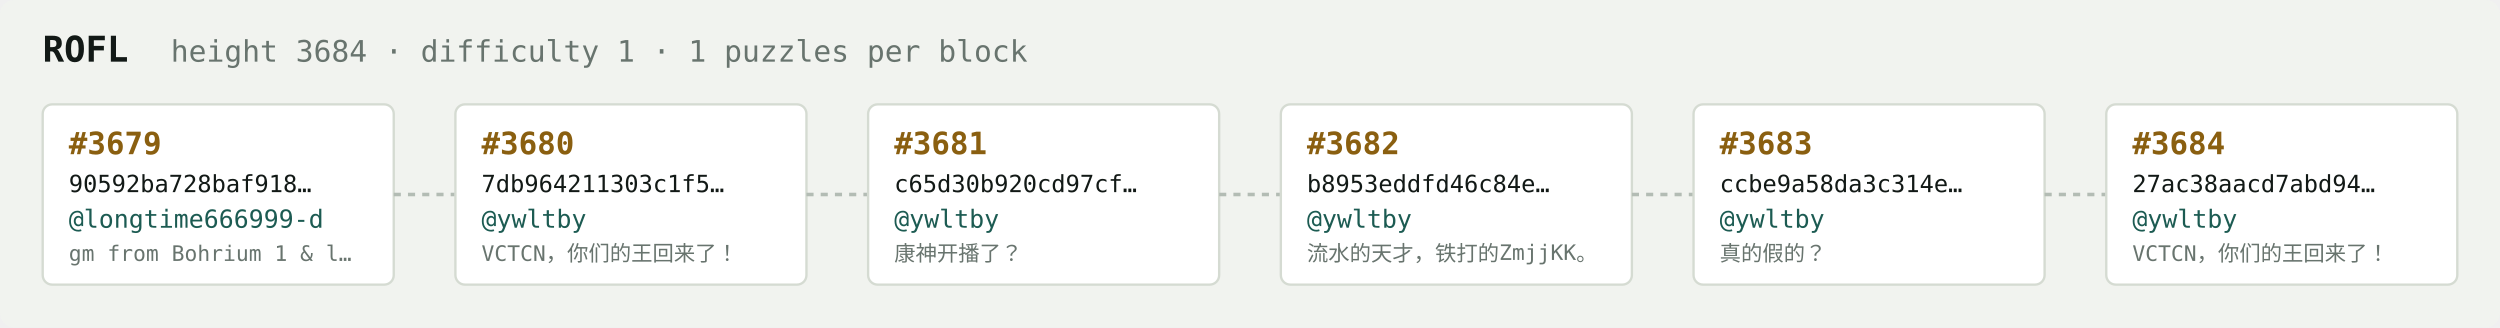
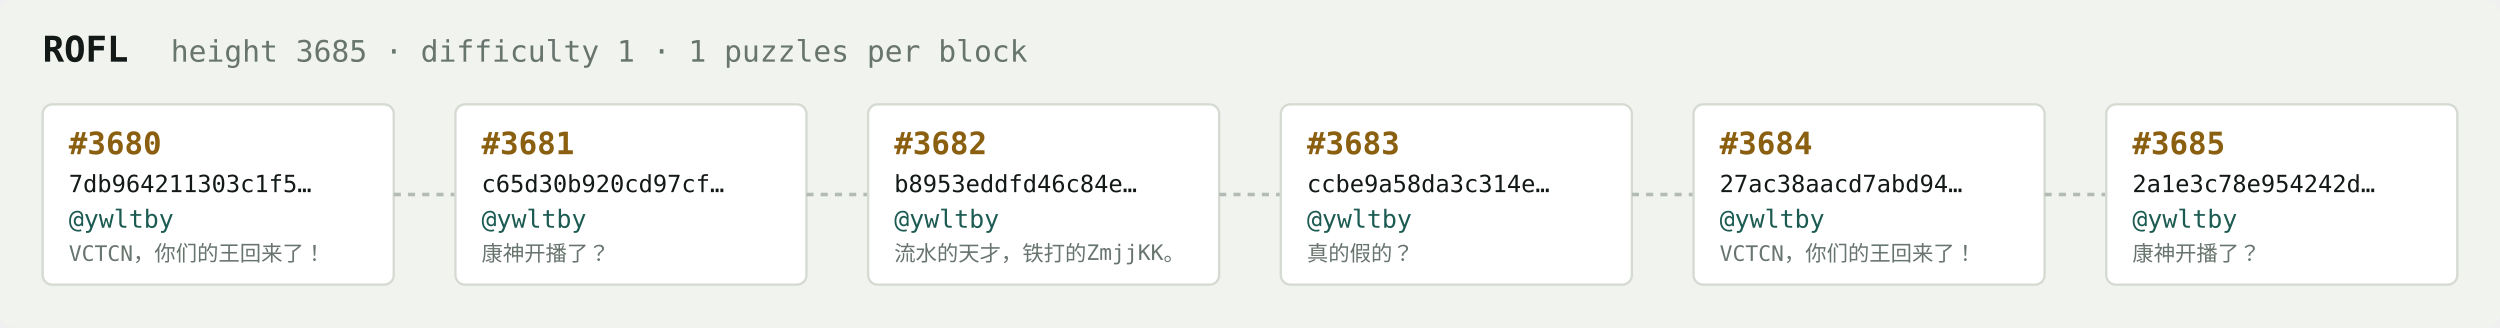
<svg xmlns="http://www.w3.org/2000/svg" width="1054" height="138" viewBox="0 0 1054 138" font-family="ui-monospace,SFMono-Regular,Menlo,monospace">
  <rect fill="#f1f3ef" width="1054" height="138" rx="6" />
  <text x="18" y="26" fill="#121916" font-size="15" font-weight="700">ROFL</text>
-   <text x="72" y="26" fill="#68746e" font-size="12.5">height 3684 · difficulty 1 · 1 puzzles per block</text>
+   <text x="72" y="26" fill="#68746e" font-size="12.5">height 3685 · difficulty 1 · 1 puzzles per block</text>
  <rect x="18" y="44" width="148" height="76" rx="4" fill="#ffffff" stroke="#d5dbd2" stroke-width="1" />
-   <text x="29" y="65" fill="#8a5f10" font-size="13" font-weight="700">#3679</text>
-   <text x="29" y="81" fill="#121916" font-size="10">90592ba728baf918…</text>
-   <text x="29" y="96" fill="#1c5b52" font-size="10.5">@longtime666999-d</text>
-   <text x="29" y="110" fill="#68746e" font-size="9">gm from Bohrium 1 &amp; l…</text>
+   <text x="29" y="65" fill="#8a5f10" font-size="13" font-weight="700">#3680</text>
+   <text x="29" y="81" fill="#121916" font-size="10">7db964211303c1f5…</text>
+   <text x="29" y="96" fill="#1c5b52" font-size="10.5">@ywltby</text>
+   <text x="29" y="110" fill="#68746e" font-size="9">VCTCN，你们的王回来了！</text>
  <line x1="166" y1="82.0" x2="192" y2="82.0" stroke="#b3bcb4" stroke-width="1.5" stroke-dasharray="3 3" />
  <rect x="192" y="44" width="148" height="76" rx="4" fill="#ffffff" stroke="#d5dbd2" stroke-width="1" />
-   <text x="203" y="65" fill="#8a5f10" font-size="13" font-weight="700">#3680</text>
-   <text x="203" y="81" fill="#121916" font-size="10">7db964211303c1f5…</text>
+   <text x="203" y="65" fill="#8a5f10" font-size="13" font-weight="700">#3681</text>
+   <text x="203" y="81" fill="#121916" font-size="10">c65d30b920cd97cf…</text>
  <text x="203" y="96" fill="#1c5b52" font-size="10.5">@ywltby</text>
-   <text x="203" y="110" fill="#68746e" font-size="9">VCTCN，你们的王回来了！</text>
+   <text x="203" y="110" fill="#68746e" font-size="9">康神开播了？</text>
  <line x1="340" y1="82.0" x2="366" y2="82.0" stroke="#b3bcb4" stroke-width="1.5" stroke-dasharray="3 3" />
  <rect x="366" y="44" width="148" height="76" rx="4" fill="#ffffff" stroke="#d5dbd2" stroke-width="1" />
-   <text x="377" y="65" fill="#8a5f10" font-size="13" font-weight="700">#3681</text>
-   <text x="377" y="81" fill="#121916" font-size="10">c65d30b920cd97cf…</text>
+   <text x="377" y="65" fill="#8a5f10" font-size="13" font-weight="700">#3682</text>
+   <text x="377" y="81" fill="#121916" font-size="10">b8953eddfd46c84e…</text>
  <text x="377" y="96" fill="#1c5b52" font-size="10.5">@ywltby</text>
-   <text x="377" y="110" fill="#68746e" font-size="9">康神开播了？</text>
+   <text x="377" y="110" fill="#68746e" font-size="9">流水的天才，铁打的ZmjjKK。</text>
  <line x1="514" y1="82.0" x2="540" y2="82.0" stroke="#b3bcb4" stroke-width="1.5" stroke-dasharray="3 3" />
  <rect x="540" y="44" width="148" height="76" rx="4" fill="#ffffff" stroke="#d5dbd2" stroke-width="1" />
-   <text x="551" y="65" fill="#8a5f10" font-size="13" font-weight="700">#3682</text>
-   <text x="551" y="81" fill="#121916" font-size="10">b8953eddfd46c84e…</text>
+   <text x="551" y="65" fill="#8a5f10" font-size="13" font-weight="700">#3683</text>
+   <text x="551" y="81" fill="#121916" font-size="10">ccbe9a58da3c314e…</text>
  <text x="551" y="96" fill="#1c5b52" font-size="10.5">@ywltby</text>
-   <text x="551" y="110" fill="#68746e" font-size="9">流水的天才，铁打的ZmjjKK。</text>
+   <text x="551" y="110" fill="#68746e" font-size="9">真的假的？</text>
  <line x1="688" y1="82.0" x2="714" y2="82.0" stroke="#b3bcb4" stroke-width="1.5" stroke-dasharray="3 3" />
  <rect x="714" y="44" width="148" height="76" rx="4" fill="#ffffff" stroke="#d5dbd2" stroke-width="1" />
-   <text x="725" y="65" fill="#8a5f10" font-size="13" font-weight="700">#3683</text>
-   <text x="725" y="81" fill="#121916" font-size="10">ccbe9a58da3c314e…</text>
+   <text x="725" y="65" fill="#8a5f10" font-size="13" font-weight="700">#3684</text>
+   <text x="725" y="81" fill="#121916" font-size="10">27ac38aacd7abd94…</text>
  <text x="725" y="96" fill="#1c5b52" font-size="10.5">@ywltby</text>
-   <text x="725" y="110" fill="#68746e" font-size="9">真的假的？</text>
+   <text x="725" y="110" fill="#68746e" font-size="9">VCTCN，你们的王回来了！</text>
  <line x1="862" y1="82.0" x2="888" y2="82.0" stroke="#b3bcb4" stroke-width="1.5" stroke-dasharray="3 3" />
  <rect x="888" y="44" width="148" height="76" rx="4" fill="#ffffff" stroke="#d5dbd2" stroke-width="1" />
-   <text x="899" y="65" fill="#8a5f10" font-size="13" font-weight="700">#3684</text>
-   <text x="899" y="81" fill="#121916" font-size="10">27ac38aacd7abd94…</text>
+   <text x="899" y="65" fill="#8a5f10" font-size="13" font-weight="700">#3685</text>
+   <text x="899" y="81" fill="#121916" font-size="10">2a1e3c78e954242d…</text>
  <text x="899" y="96" fill="#1c5b52" font-size="10.5">@ywltby</text>
-   <text x="899" y="110" fill="#68746e" font-size="9">VCTCN，你们的王回来了！</text>
+   <text x="899" y="110" fill="#68746e" font-size="9">康神开播了？</text>
</svg>
